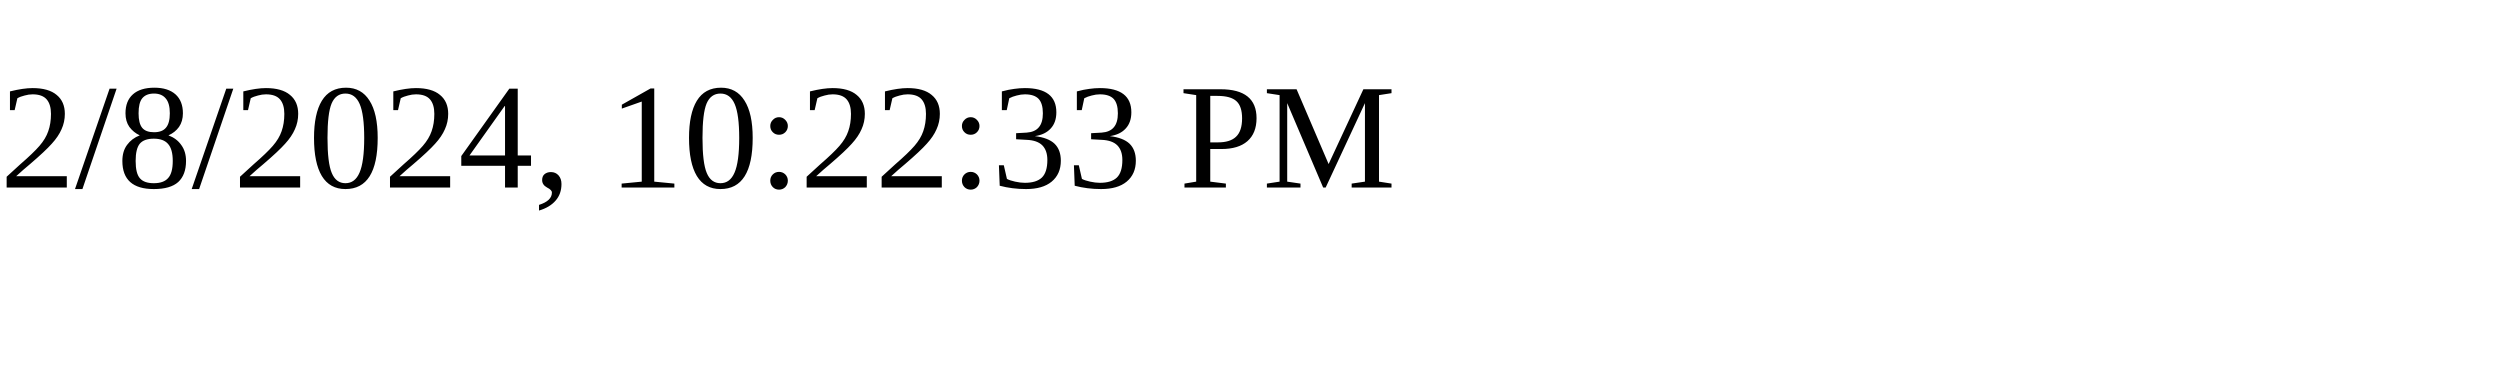
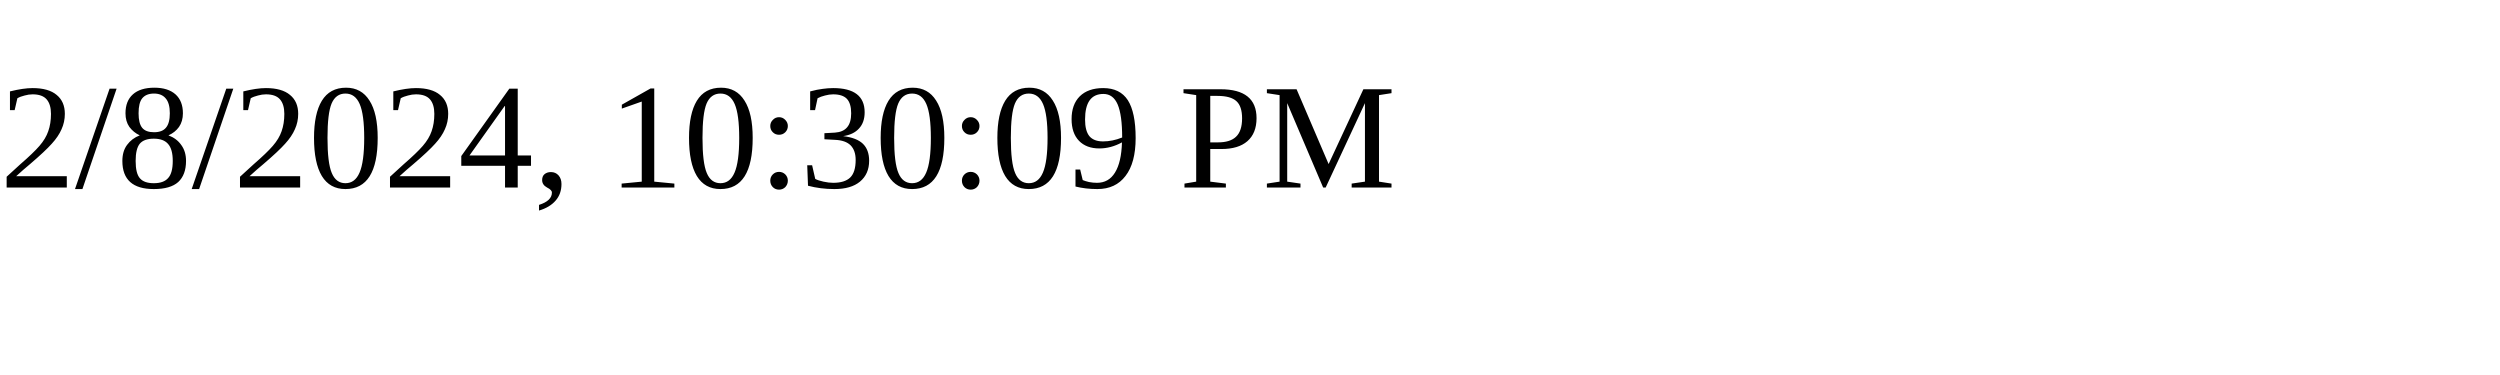
<svg xmlns="http://www.w3.org/2000/svg" height="30" width="200">
-   <text x="0" y="15">2/8/2024, 10:22:33 PM</text>
+   <text x="0" y="15">2/8/2024, 10:30:09 PM</text>
</svg>
